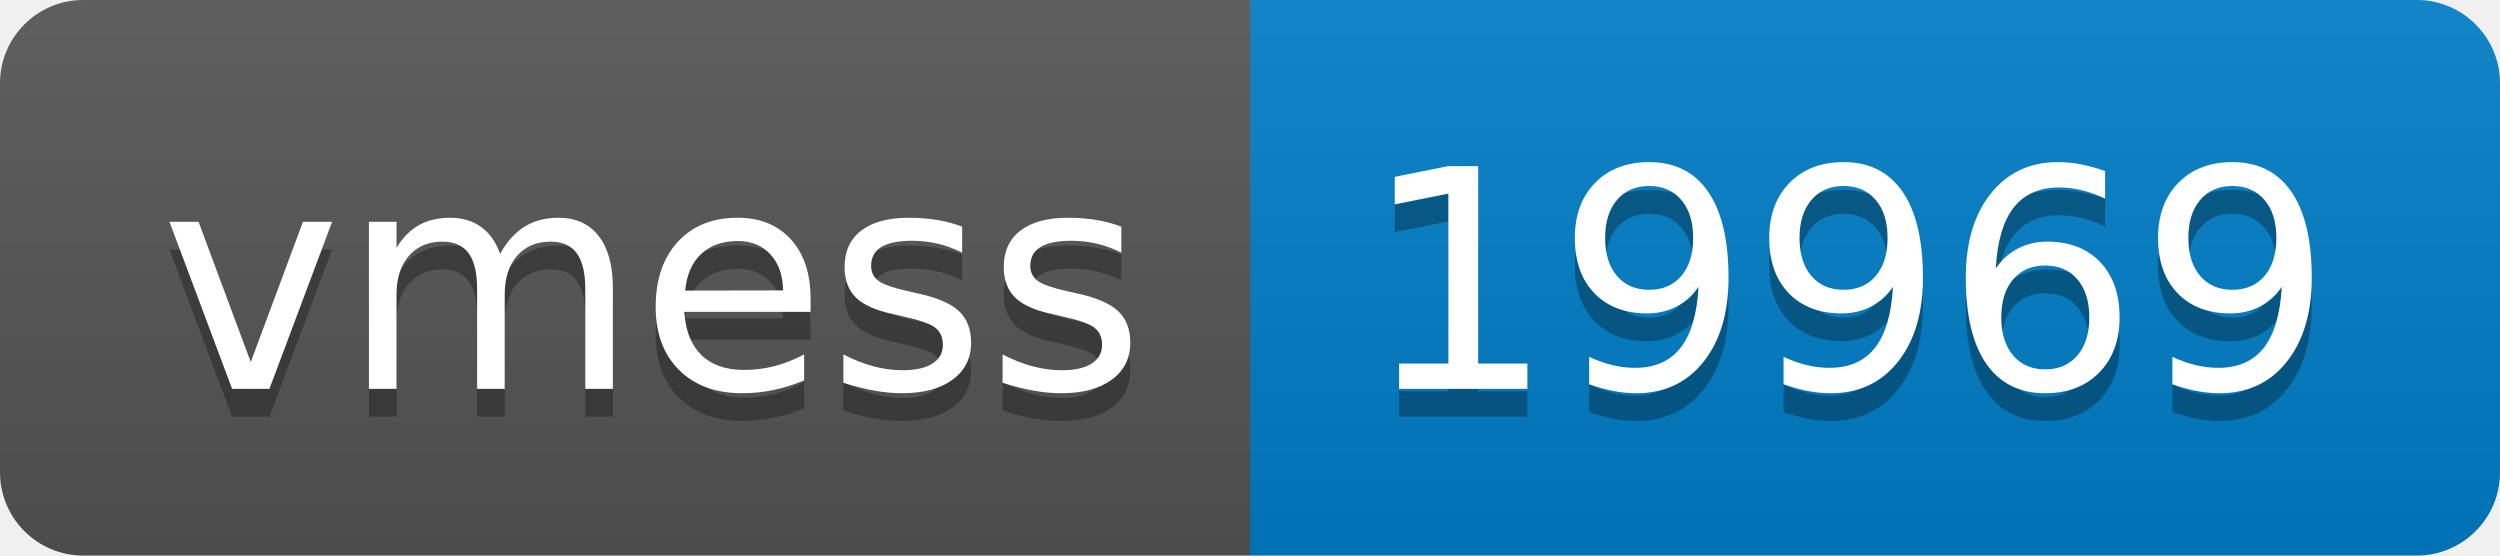
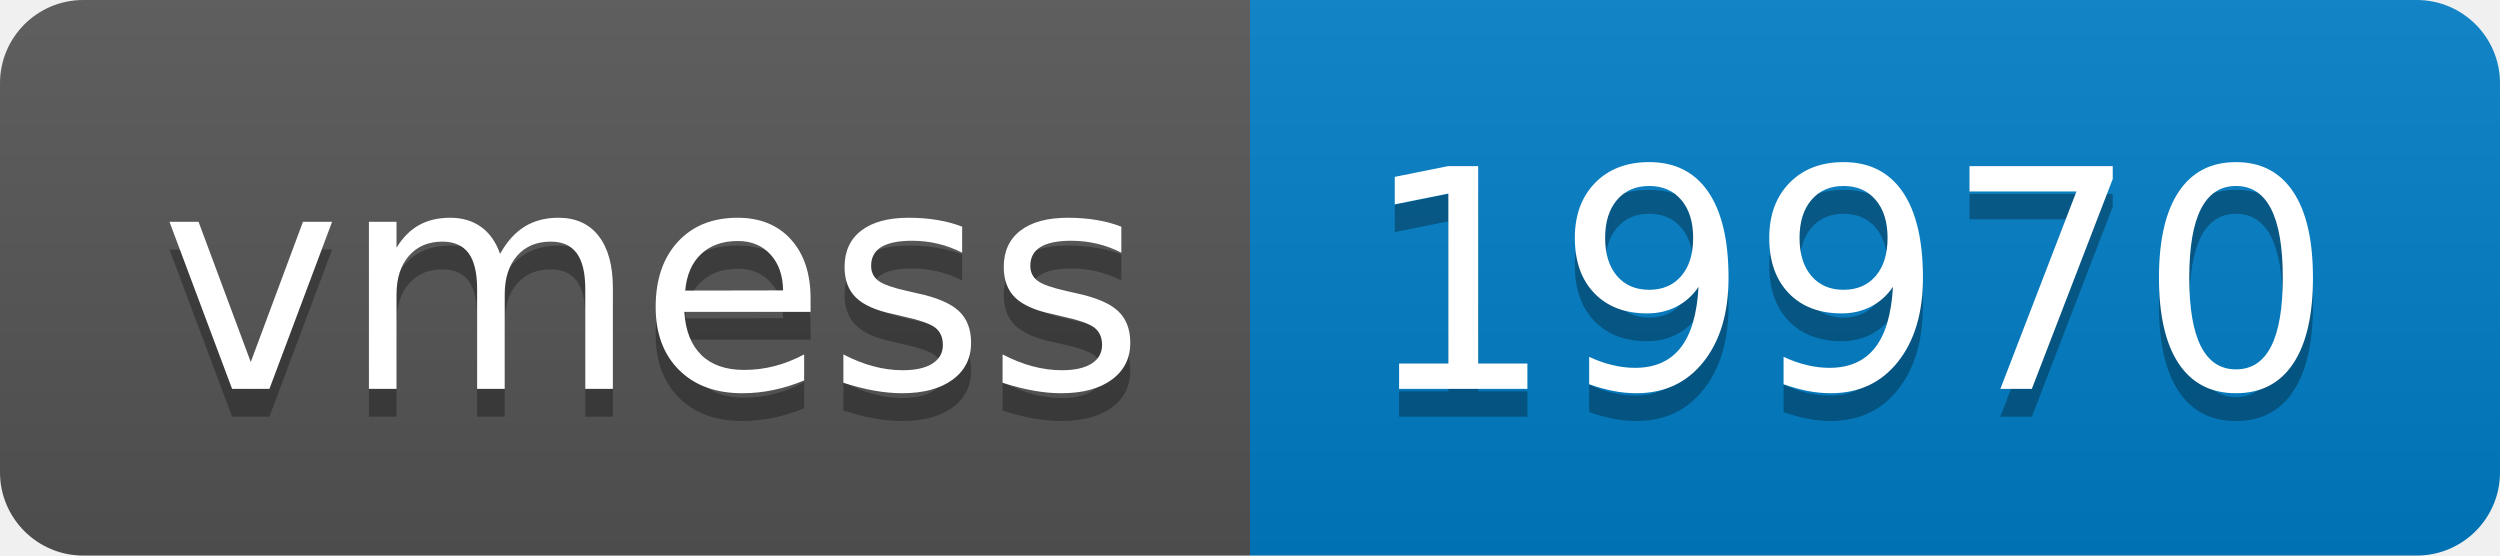
- <svg xmlns="http://www.w3.org/2000/svg" width="90" height="20" role="img" aria-label="vmess: 19969">
+ <svg xmlns="http://www.w3.org/2000/svg" width="90" height="20" role="img" aria-label="vmess: 19970">
  <linearGradient id="s" x2="0" y2="100%">
    <stop offset="0" stop-color="#bbb" stop-opacity=".1" />
    <stop offset="1" stop-opacity=".1" />
  </linearGradient>
  <clipPath id="r">
    <rect width="90" height="20" rx="3" fill="#fff" />
  </clipPath>
  <g clip-path="url(#r)">
    <rect width="45" height="20" fill="#555" />
    <rect x="45" width="45" height="20" fill="#007ec6" />
    <rect width="90" height="20" fill="url(#s)" />
  </g>
  <g fill="#fff" text-anchor="middle" font-family="Verdana,Geneva,DejaVu Sans,sans-serif" text-rendering="geometricPrecision" font-size="110">
    <text aria-hidden="true" x="235" y="150" fill="#010101" fill-opacity=".3" transform="scale(.1)" textLength="350">vmess</text>
    <text x="235" y="140" transform="scale(.1)" fill="#fff" textLength="350">vmess</text>
-     <text aria-hidden="true" x="665" y="150" fill="#010101" fill-opacity=".3" transform="scale(.1)" textLength="350">19969</text>
-     <text x="665" y="140" transform="scale(.1)" fill="#fff" textLength="350">19969</text>
+     <text aria-hidden="true" x="665" y="150" fill="#010101" fill-opacity=".3" transform="scale(.1)" textLength="350">19970</text>
+     <text x="665" y="140" transform="scale(.1)" fill="#fff" textLength="350">19970</text>
  </g>
</svg>
